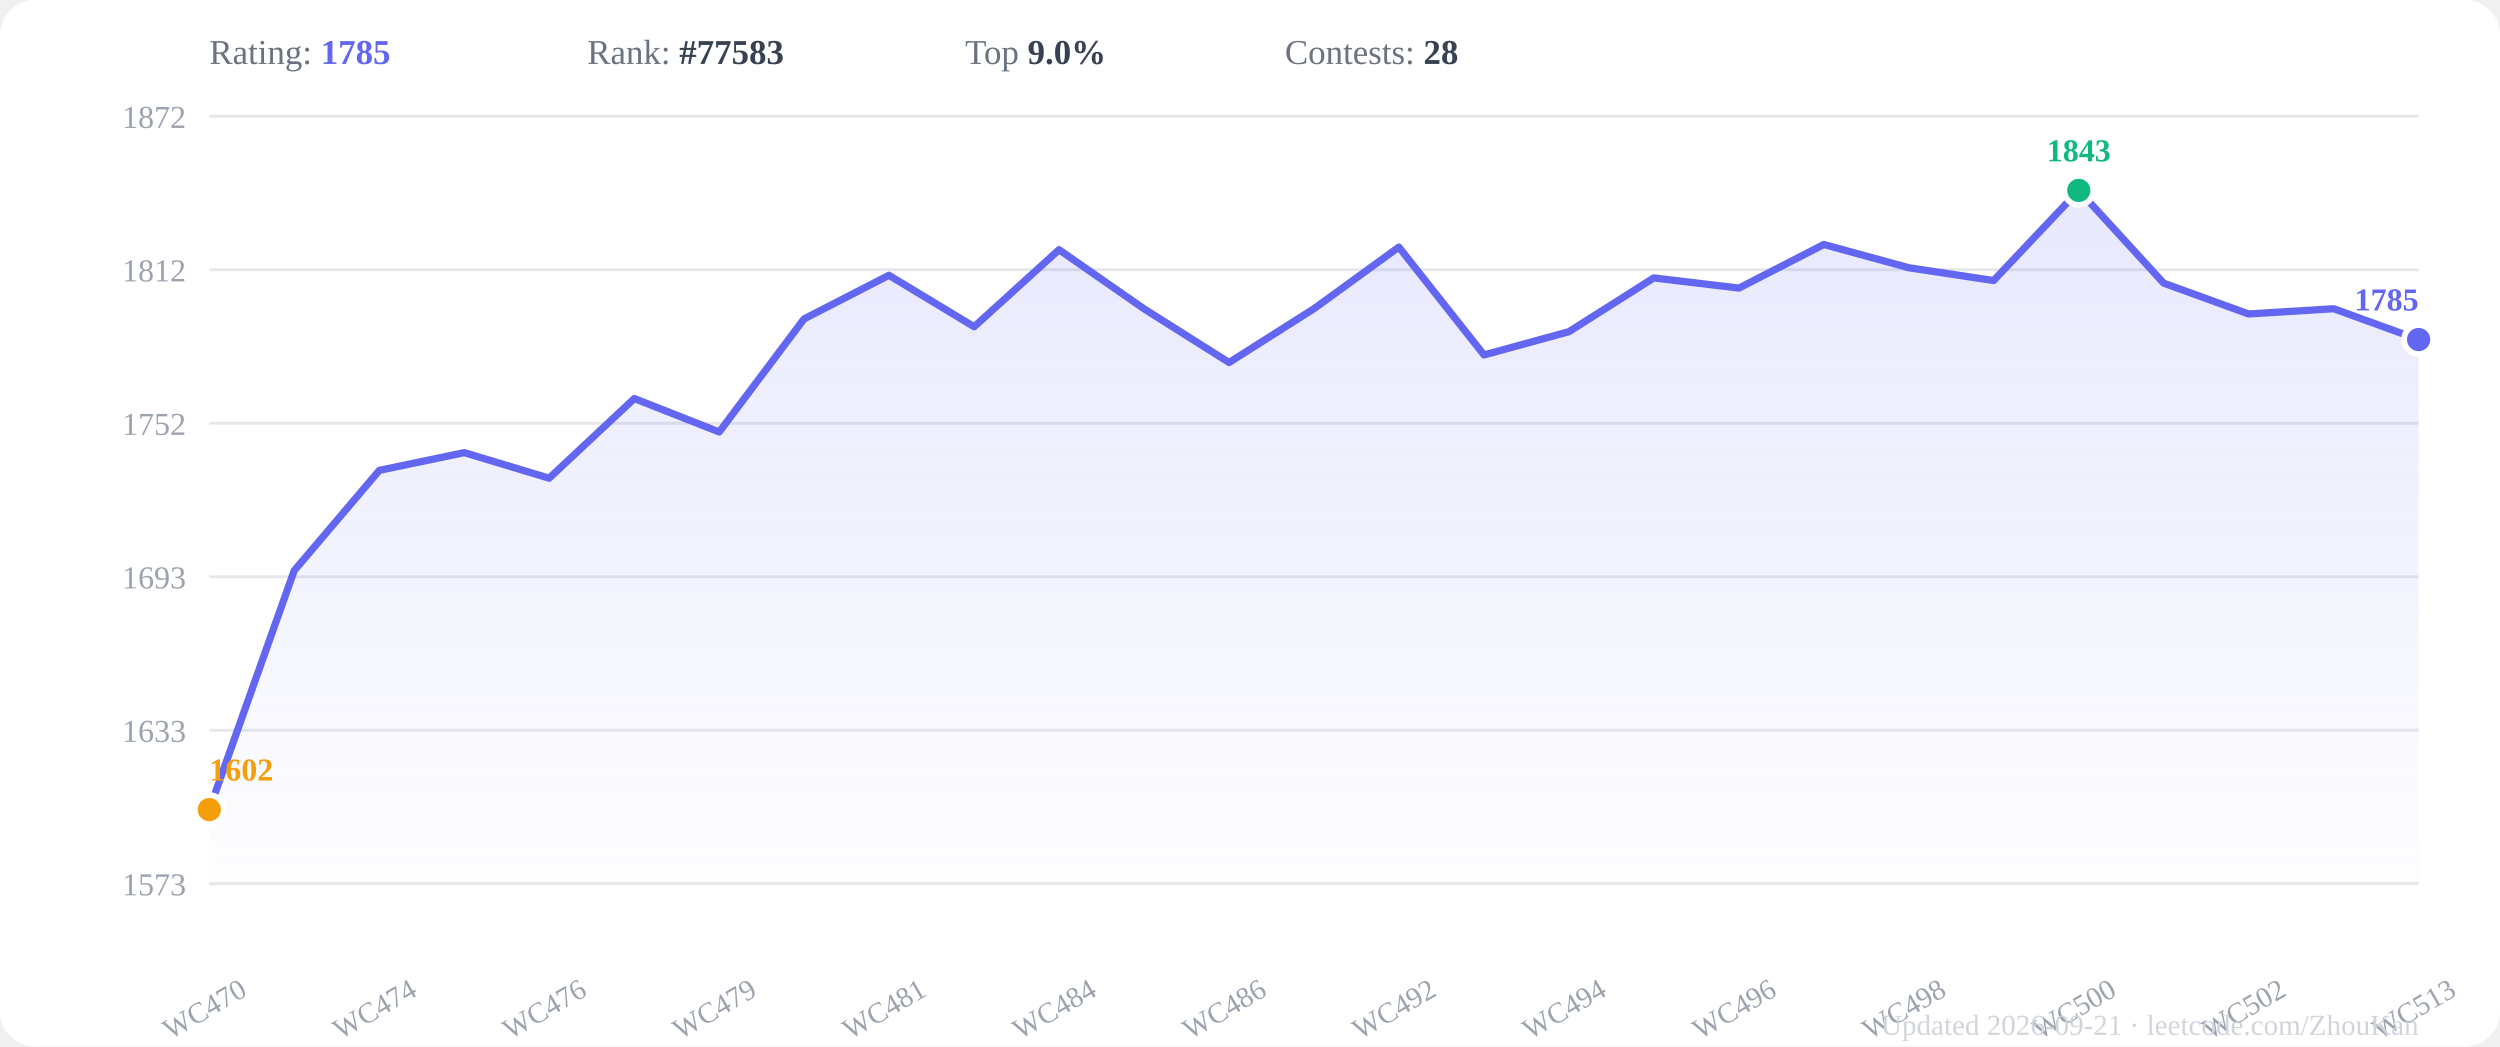
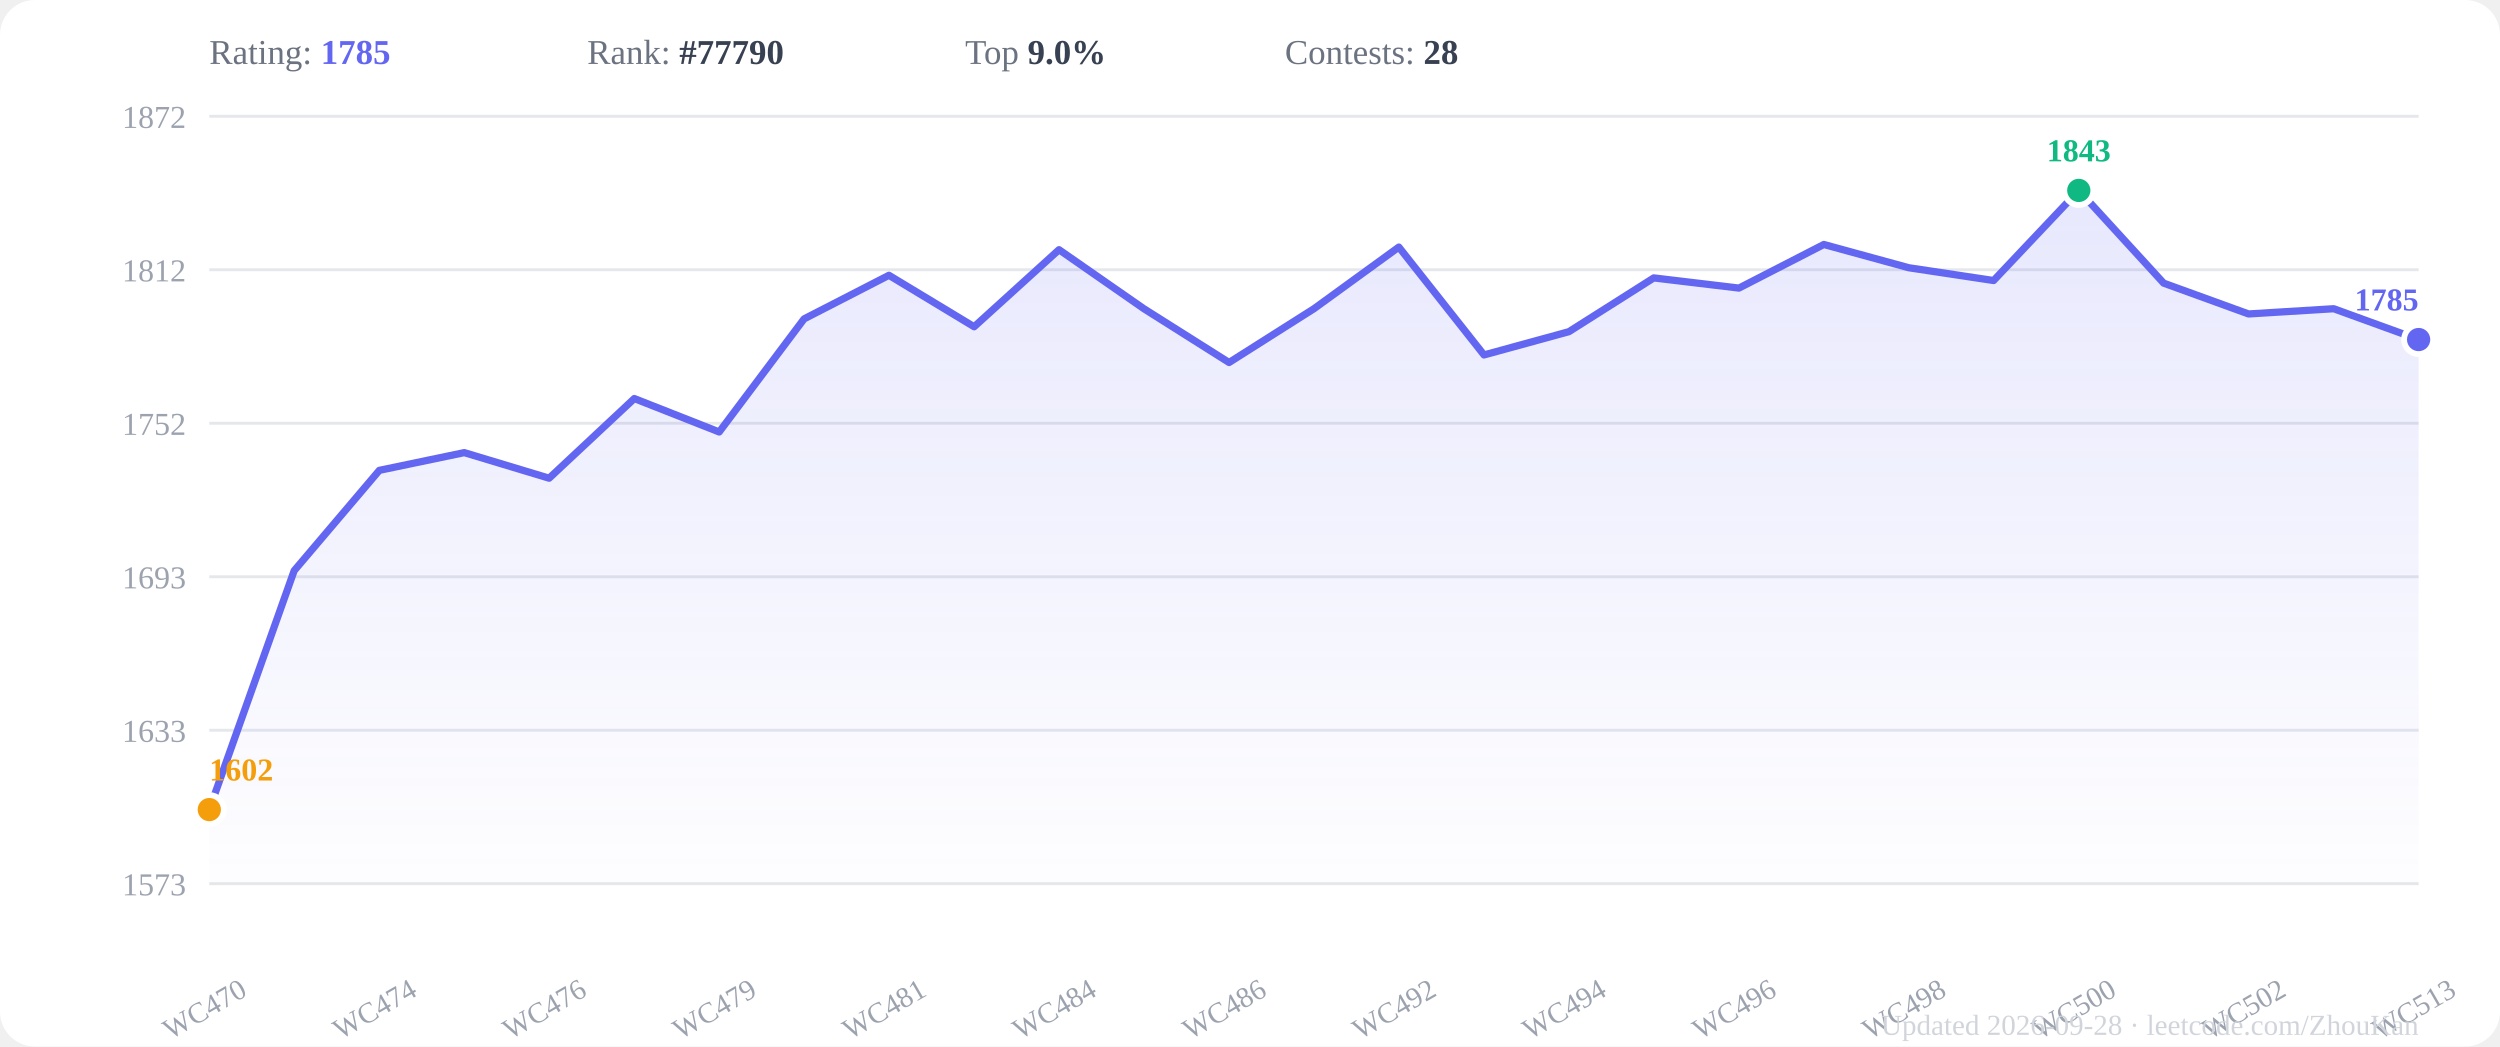
<svg xmlns="http://www.w3.org/2000/svg" viewBox="0 0 860 360" width="860" height="360">
  <rect width="860" height="360" fill="#ffffff" rx="12" />
  <defs>
    <linearGradient id="areaGrad" x1="0" y1="0" x2="0" y2="1">
      <stop offset="0%" stop-color="#6366f1" stop-opacity="0.15" />
      <stop offset="100%" stop-color="#6366f1" stop-opacity="0.01" />
    </linearGradient>
  </defs>
  <line x1="72" y1="304.0" x2="832" y2="304.0" stroke="#e5e7eb" stroke-width="1" />
  <text x="64" y="308.0" text-anchor="end" font-size="11" fill="#9ca3af">1573</text>
  <line x1="72" y1="251.2" x2="832" y2="251.2" stroke="#e5e7eb" stroke-width="1" />
  <text x="64" y="255.2" text-anchor="end" font-size="11" fill="#9ca3af">1633</text>
  <line x1="72" y1="198.4" x2="832" y2="198.4" stroke="#e5e7eb" stroke-width="1" />
  <text x="64" y="202.4" text-anchor="end" font-size="11" fill="#9ca3af">1693</text>
  <line x1="72" y1="145.6" x2="832" y2="145.6" stroke="#e5e7eb" stroke-width="1" />
  <text x="64" y="149.6" text-anchor="end" font-size="11" fill="#9ca3af">1752</text>
  <line x1="72" y1="92.8" x2="832" y2="92.8" stroke="#e5e7eb" stroke-width="1" />
  <text x="64" y="96.8" text-anchor="end" font-size="11" fill="#9ca3af">1812</text>
  <line x1="72" y1="40.0" x2="832" y2="40.0" stroke="#e5e7eb" stroke-width="1" />
  <text x="64" y="44.0" text-anchor="end" font-size="11" fill="#9ca3af">1872</text>
  <polygon points="72.0,304 72.0,278.5 101.2,196.3 130.5,161.8 159.7,155.7 188.9,164.5 218.2,137.1 247.4,148.6 276.6,109.7 305.8,94.7 335.1,112.4 364.3,85.9 393.5,106.2 422.8,124.7 452.0,106.2 481.2,85.0 510.5,122.1 539.7,114.1 568.9,95.6 598.2,99.1 627.4,84.1 656.6,92.1 685.8,96.5 715.1,65.5 744.3,97.4 773.5,108.0 802.8,106.2 832.0,116.8 832.0,304" fill="url(#areaGrad)" />
  <polyline points="72.0,278.5 101.2,196.3 130.5,161.8 159.7,155.7 188.9,164.5 218.2,137.1 247.4,148.6 276.6,109.7 305.8,94.7 335.1,112.4 364.3,85.9 393.5,106.2 422.8,124.7 452.0,106.2 481.2,85.0 510.5,122.1 539.7,114.1 568.9,95.6 598.2,99.1 627.4,84.1 656.6,92.1 685.8,96.5 715.1,65.5 744.3,97.4 773.5,108.0 802.8,106.2 832.0,116.8" fill="none" stroke="#6366f1" stroke-width="2.5" stroke-linejoin="round" stroke-linecap="round" />
  <circle cx="715.1" cy="65.5" r="5" fill="#10b981" stroke="white" stroke-width="2" />
  <text x="715.1" y="55.5" text-anchor="middle" font-size="11" font-weight="600" fill="#10b981">1843</text>
  <circle cx="72.0" cy="278.5" r="5" fill="#f59e0b" stroke="white" stroke-width="2" />
  <text x="72.0" y="268.5" text-anchor="start" font-size="11" font-weight="600" fill="#f59e0b">1602</text>
  <circle cx="832.0" cy="116.8" r="5" fill="#6366f1" stroke="white" stroke-width="2" />
  <text x="832.0" y="106.8" text-anchor="end" font-size="11" font-weight="600" fill="#6366f1">1785</text>
  <text x="72.0" y="350" text-anchor="middle" font-size="10" fill="#9ca3af" transform="rotate(-30,72.0,350)">WC470</text>
  <text x="130.5" y="350" text-anchor="middle" font-size="10" fill="#9ca3af" transform="rotate(-30,130.5,350)">WC474</text>
  <text x="188.9" y="350" text-anchor="middle" font-size="10" fill="#9ca3af" transform="rotate(-30,188.9,350)">WC476</text>
  <text x="247.4" y="350" text-anchor="middle" font-size="10" fill="#9ca3af" transform="rotate(-30,247.4,350)">WC479</text>
  <text x="305.8" y="350" text-anchor="middle" font-size="10" fill="#9ca3af" transform="rotate(-30,305.8,350)">WC481</text>
  <text x="364.3" y="350" text-anchor="middle" font-size="10" fill="#9ca3af" transform="rotate(-30,364.3,350)">WC484</text>
  <text x="422.8" y="350" text-anchor="middle" font-size="10" fill="#9ca3af" transform="rotate(-30,422.8,350)">WC486</text>
  <text x="481.2" y="350" text-anchor="middle" font-size="10" fill="#9ca3af" transform="rotate(-30,481.2,350)">WC492</text>
  <text x="539.7" y="350" text-anchor="middle" font-size="10" fill="#9ca3af" transform="rotate(-30,539.7,350)">WC494</text>
  <text x="598.2" y="350" text-anchor="middle" font-size="10" fill="#9ca3af" transform="rotate(-30,598.2,350)">WC496</text>
  <text x="656.6" y="350" text-anchor="middle" font-size="10" fill="#9ca3af" transform="rotate(-30,656.6,350)">WC498</text>
  <text x="715.1" y="350" text-anchor="middle" font-size="10" fill="#9ca3af" transform="rotate(-30,715.1,350)">WC500</text>
  <text x="773.5" y="350" text-anchor="middle" font-size="10" fill="#9ca3af" transform="rotate(-30,773.5,350)">WC502</text>
  <text x="832.0" y="350" text-anchor="middle" font-size="10" fill="#9ca3af" transform="rotate(-30,832.0,350)">WC513</text>
  <text x="72" y="22" font-size="12" fill="#6b7280">Rating: <tspan font-weight="600" fill="#6366f1">1785</tspan>
  </text>
-   <text x="202" y="22" font-size="12" fill="#6b7280">Rank: <tspan font-weight="600" fill="#374151">#77583</tspan>
+   <text x="202" y="22" font-size="12" fill="#6b7280">Rank: <tspan font-weight="600" fill="#374151">#77790</tspan>
  </text>
  <text x="332" y="22" font-size="12" fill="#6b7280">Top <tspan font-weight="600" fill="#374151">9.0%</tspan>
  </text>
  <text x="442" y="22" font-size="12" fill="#6b7280">Contests: <tspan font-weight="600" fill="#374151">28</tspan>
  </text>
-   <text x="832" y="356" text-anchor="end" font-size="10" fill="#d1d5db">Updated 2026-09-21 · leetcode.com/ZhouKan</text>
+   <text x="832" y="356" text-anchor="end" font-size="10" fill="#d1d5db">Updated 2026-09-28 · leetcode.com/ZhouKan</text>
</svg>
